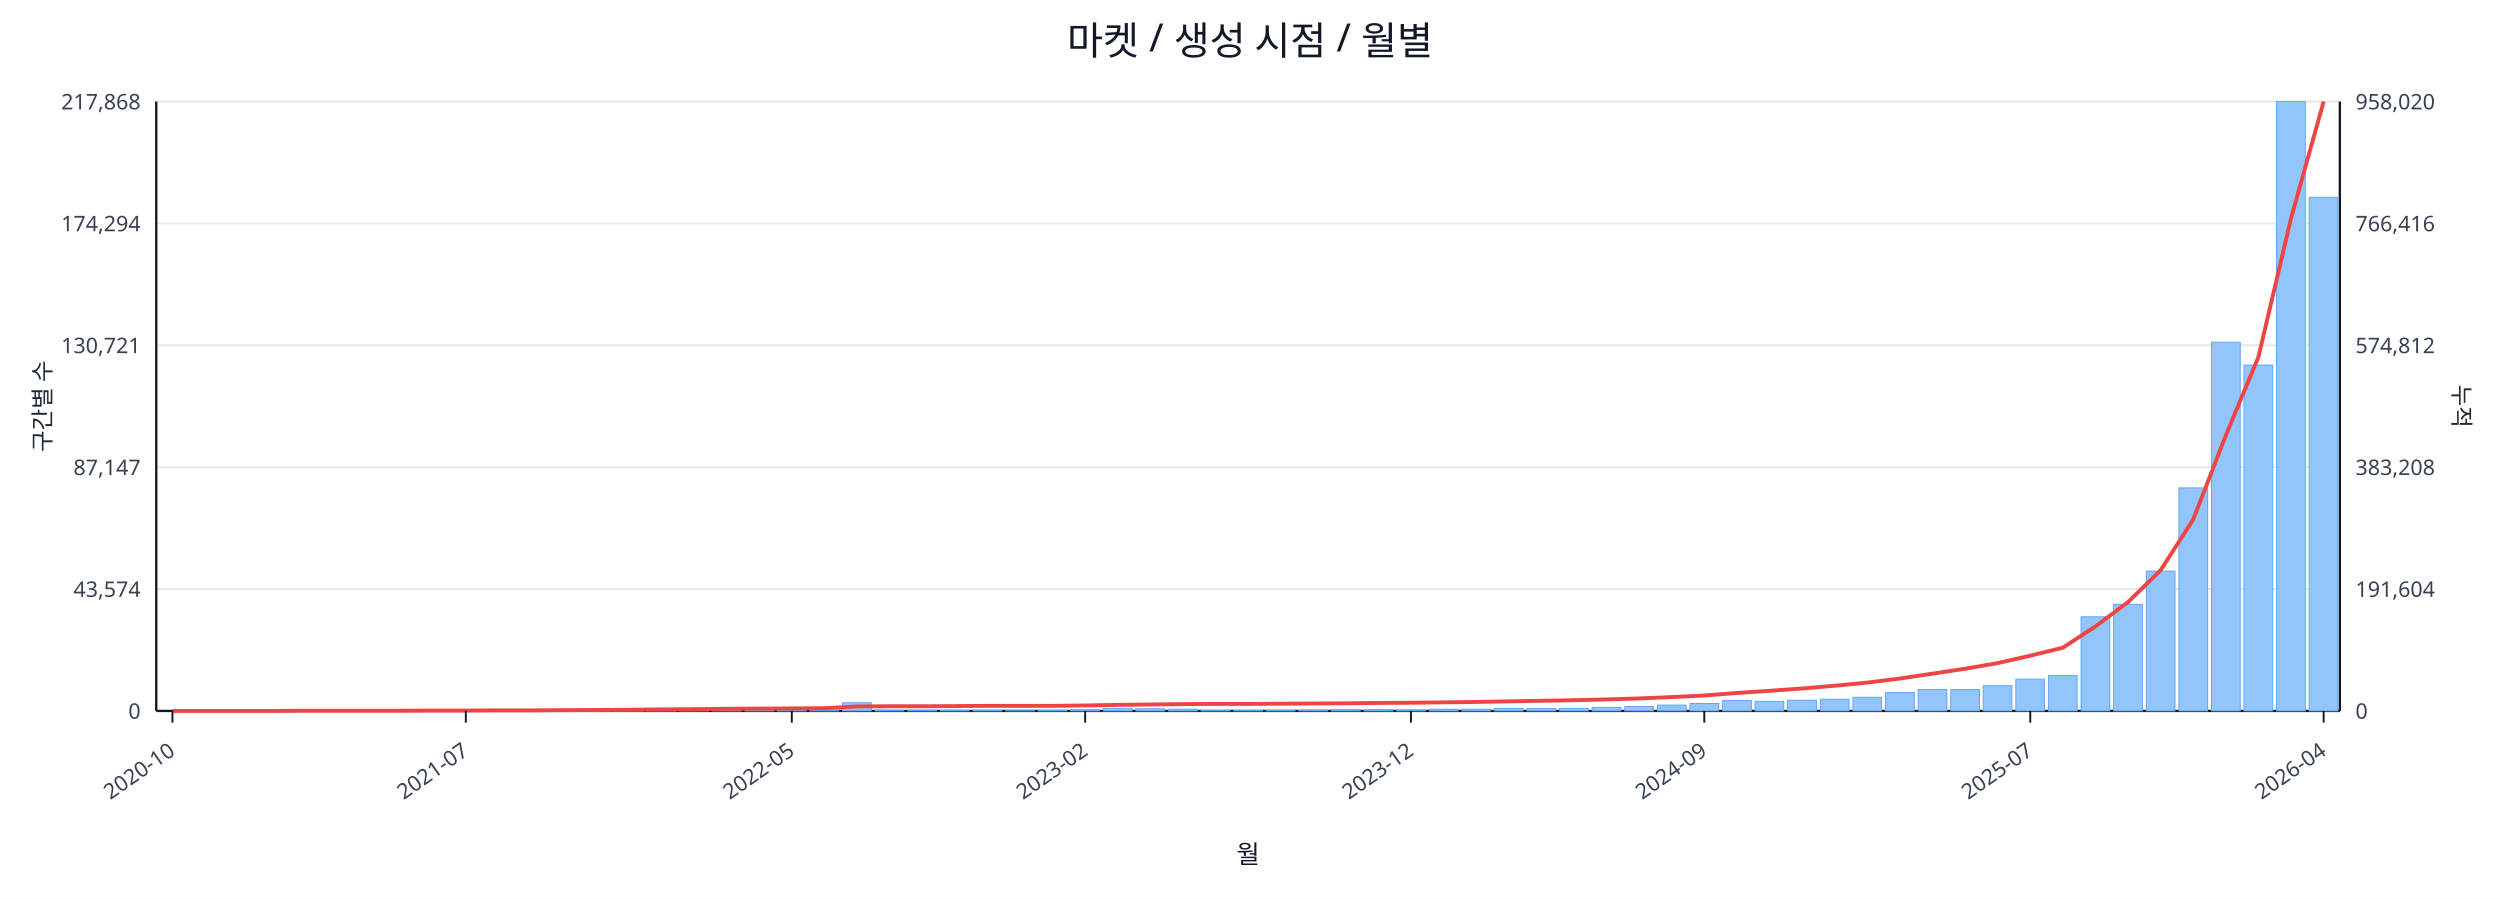
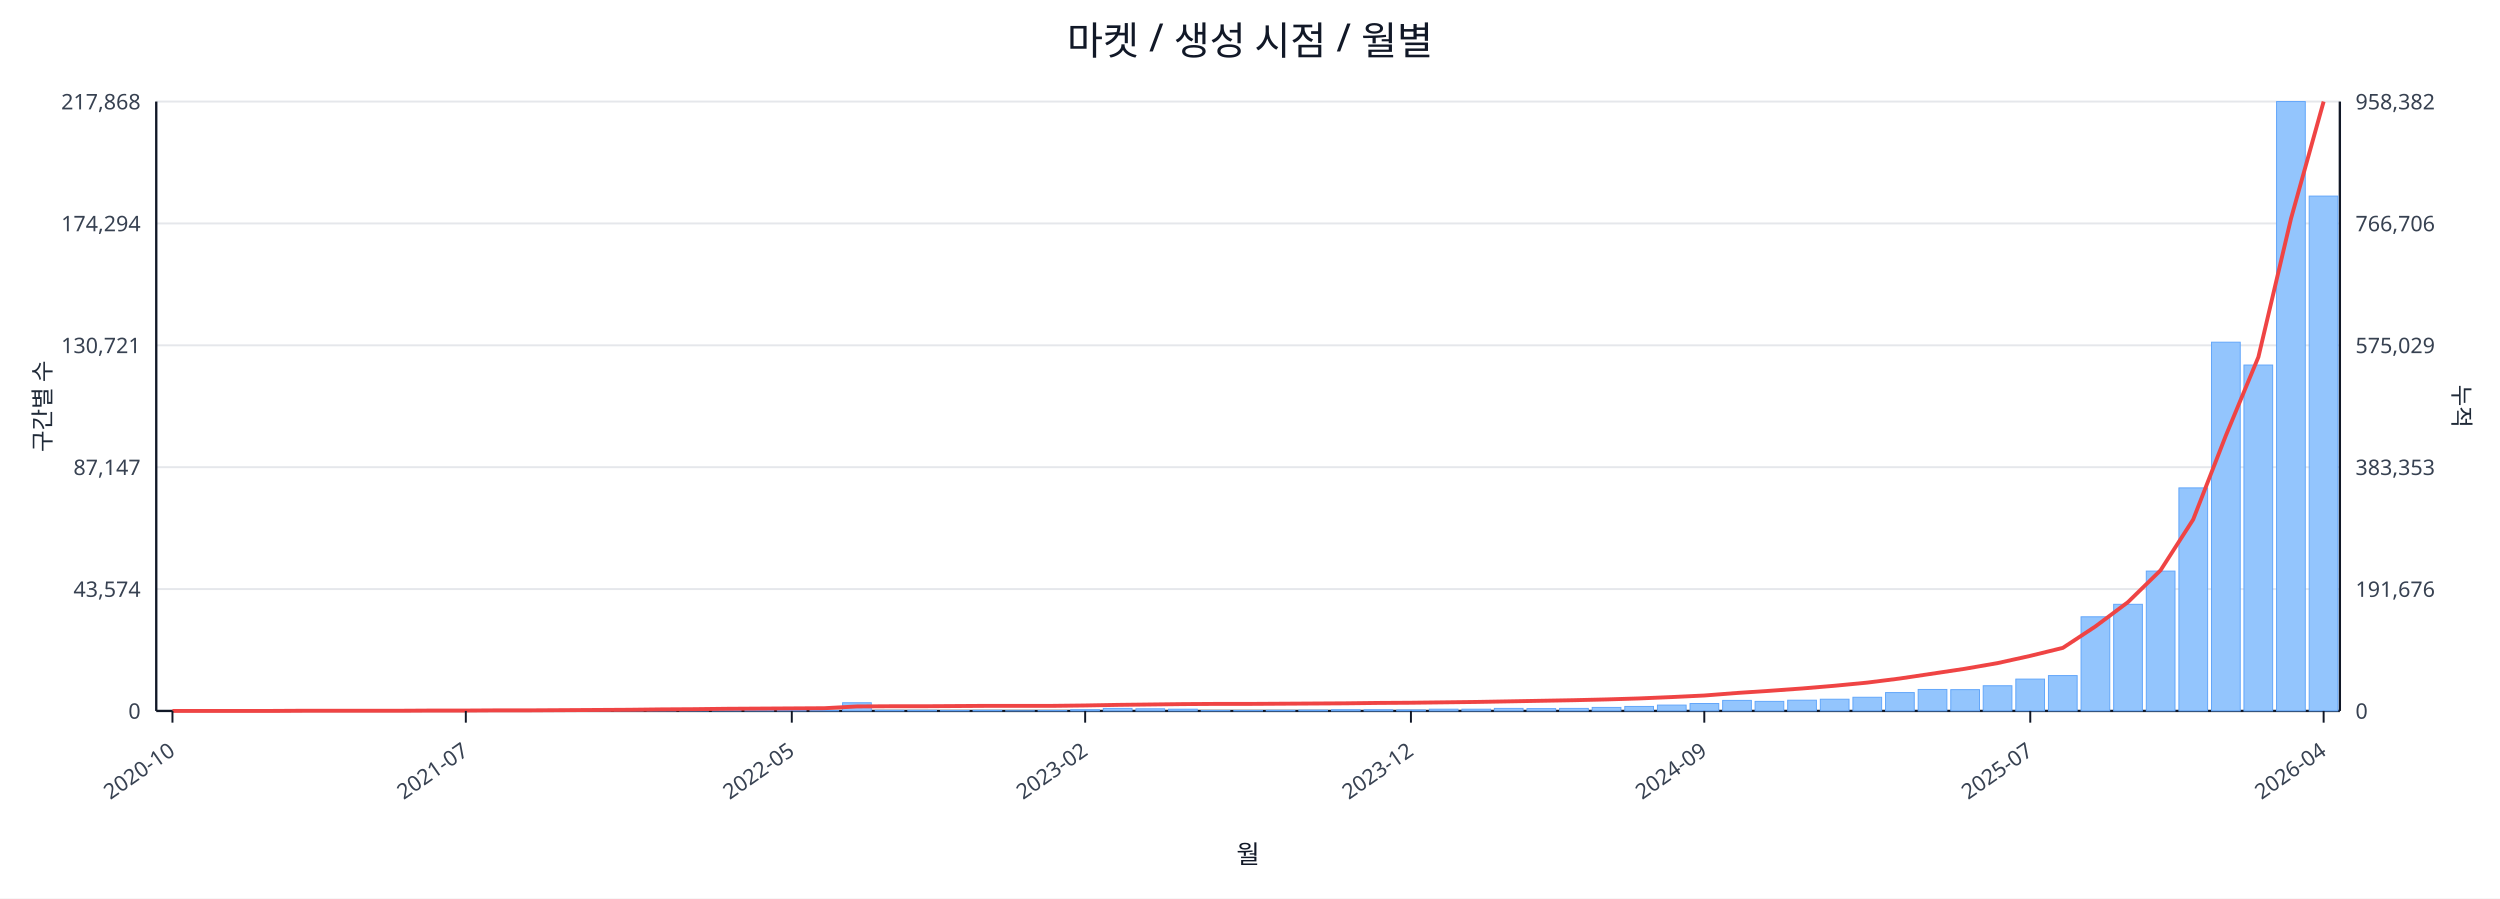
<svg xmlns="http://www.w3.org/2000/svg" width="1280" height="460" viewBox="0 0 1280 460">
  <rect x="0" y="0" width="100%" height="100%" fill="#ffffff" />
  <text x="640.0" y="28" font-size="20" text-anchor="middle" font-family="sans-serif" fill="#111827">마켓 / 생성 시점 / 월별</text>
  <line x1="80.0" y1="52.0" x2="1198.0" y2="52.0" stroke="#e5e7eb" stroke-width="1" />
  <text x="72.0" y="56.0" font-size="11" text-anchor="end" font-family="sans-serif" fill="#374151">217,868</text>
-   <text x="1206.0" y="56.0" font-size="11" text-anchor="start" font-family="sans-serif" fill="#374151">958,020</text>
+   <text x="1206.0" y="56.0" font-size="11" text-anchor="start" font-family="sans-serif" fill="#374151">958,382</text>
  <line x1="80.0" y1="114.4" x2="1198.0" y2="114.4" stroke="#e5e7eb" stroke-width="1" />
  <text x="72.0" y="118.4" font-size="11" text-anchor="end" font-family="sans-serif" fill="#374151">174,294</text>
-   <text x="1206.0" y="118.4" font-size="11" text-anchor="start" font-family="sans-serif" fill="#374151">766,416</text>
+   <text x="1206.0" y="118.4" font-size="11" text-anchor="start" font-family="sans-serif" fill="#374151">766,706</text>
  <line x1="80.0" y1="176.8" x2="1198.0" y2="176.8" stroke="#e5e7eb" stroke-width="1" />
  <text x="72.0" y="180.8" font-size="11" text-anchor="end" font-family="sans-serif" fill="#374151">130,721</text>
-   <text x="1206.0" y="180.8" font-size="11" text-anchor="start" font-family="sans-serif" fill="#374151">574,812</text>
+   <text x="1206.0" y="180.8" font-size="11" text-anchor="start" font-family="sans-serif" fill="#374151">575,029</text>
  <line x1="80.0" y1="239.2" x2="1198.0" y2="239.2" stroke="#e5e7eb" stroke-width="1" />
  <text x="72.0" y="243.2" font-size="11" text-anchor="end" font-family="sans-serif" fill="#374151">87,147</text>
-   <text x="1206.0" y="243.2" font-size="11" text-anchor="start" font-family="sans-serif" fill="#374151">383,208</text>
+   <text x="1206.0" y="243.2" font-size="11" text-anchor="start" font-family="sans-serif" fill="#374151">383,353</text>
  <line x1="80.0" y1="301.6" x2="1198.0" y2="301.6" stroke="#e5e7eb" stroke-width="1" />
  <text x="72.0" y="305.6" font-size="11" text-anchor="end" font-family="sans-serif" fill="#374151">43,574</text>
-   <text x="1206.0" y="305.6" font-size="11" text-anchor="start" font-family="sans-serif" fill="#374151">191,604</text>
+   <text x="1206.0" y="305.6" font-size="11" text-anchor="start" font-family="sans-serif" fill="#374151">191,676</text>
  <line x1="80.0" y1="364.0" x2="1198.0" y2="364.0" stroke="#e5e7eb" stroke-width="1" />
  <text x="72.0" y="368.0" font-size="11" text-anchor="end" font-family="sans-serif" fill="#374151">0</text>
  <text x="1206.0" y="368.0" font-size="11" text-anchor="start" font-family="sans-serif" fill="#374151">0</text>
  <line x1="80.0" y1="364.0" x2="1198.0" y2="364.0" stroke="#111827" stroke-width="1.2" />
  <line x1="80.0" y1="52.0" x2="80.0" y2="364.0" stroke="#111827" stroke-width="1.2" />
  <line x1="1198.0" y1="52.0" x2="1198.0" y2="364.0" stroke="#111827" stroke-width="1.2" />
  <rect x="81.0" y="364.0" width="14.7" height="0.0" fill="#93c5fd" stroke="#60a5fa" stroke-width="0.5" />
  <rect x="97.7" y="364.0" width="14.7" height="0.0" fill="#93c5fd" stroke="#60a5fa" stroke-width="0.5" />
  <rect x="114.4" y="364.0" width="14.7" height="0.0" fill="#93c5fd" stroke="#60a5fa" stroke-width="0.5" />
  <rect x="131.1" y="363.9" width="14.7" height="0.1" fill="#93c5fd" stroke="#60a5fa" stroke-width="0.5" />
  <rect x="147.7" y="363.9" width="14.7" height="0.1" fill="#93c5fd" stroke="#60a5fa" stroke-width="0.5" />
  <rect x="164.4" y="363.9" width="14.7" height="0.1" fill="#93c5fd" stroke="#60a5fa" stroke-width="0.5" />
  <rect x="181.1" y="363.9" width="14.7" height="0.1" fill="#93c5fd" stroke="#60a5fa" stroke-width="0.5" />
  <rect x="197.8" y="363.8" width="14.7" height="0.2" fill="#93c5fd" stroke="#60a5fa" stroke-width="0.5" />
  <rect x="214.5" y="363.7" width="14.7" height="0.3" fill="#93c5fd" stroke="#60a5fa" stroke-width="0.5" />
  <rect x="231.2" y="363.8" width="14.7" height="0.2" fill="#93c5fd" stroke="#60a5fa" stroke-width="0.5" />
  <rect x="247.9" y="363.8" width="14.7" height="0.2" fill="#93c5fd" stroke="#60a5fa" stroke-width="0.5" />
  <rect x="264.6" y="363.9" width="14.7" height="0.1" fill="#93c5fd" stroke="#60a5fa" stroke-width="0.5" />
  <rect x="281.2" y="363.7" width="14.7" height="0.3" fill="#93c5fd" stroke="#60a5fa" stroke-width="0.5" />
  <rect x="297.9" y="363.4" width="14.7" height="0.6" fill="#93c5fd" stroke="#60a5fa" stroke-width="0.5" />
  <rect x="314.6" y="363.5" width="14.7" height="0.5" fill="#93c5fd" stroke="#60a5fa" stroke-width="0.5" />
  <rect x="331.3" y="363.1" width="14.7" height="0.9" fill="#93c5fd" stroke="#60a5fa" stroke-width="0.5" />
  <rect x="348.0" y="363.5" width="14.7" height="0.5" fill="#93c5fd" stroke="#60a5fa" stroke-width="0.5" />
  <rect x="364.7" y="363.3" width="14.7" height="0.7" fill="#93c5fd" stroke="#60a5fa" stroke-width="0.5" />
  <rect x="381.4" y="363.4" width="14.7" height="0.6" fill="#93c5fd" stroke="#60a5fa" stroke-width="0.5" />
  <rect x="398.0" y="363.6" width="14.7" height="0.4" fill="#93c5fd" stroke="#60a5fa" stroke-width="0.5" />
  <rect x="414.7" y="363.8" width="14.7" height="0.2" fill="#93c5fd" stroke="#60a5fa" stroke-width="0.5" />
  <rect x="431.4" y="359.8" width="14.7" height="4.2" fill="#93c5fd" stroke="#60a5fa" stroke-width="0.5" />
  <rect x="448.1" y="363.7" width="14.7" height="0.3" fill="#93c5fd" stroke="#60a5fa" stroke-width="0.5" />
  <rect x="464.8" y="363.7" width="14.7" height="0.3" fill="#93c5fd" stroke="#60a5fa" stroke-width="0.5" />
  <rect x="481.5" y="363.8" width="14.7" height="0.2" fill="#93c5fd" stroke="#60a5fa" stroke-width="0.5" />
  <rect x="498.2" y="363.7" width="14.7" height="0.3" fill="#93c5fd" stroke="#60a5fa" stroke-width="0.5" />
  <rect x="514.9" y="363.9" width="14.7" height="0.1" fill="#93c5fd" stroke="#60a5fa" stroke-width="0.5" />
  <rect x="531.5" y="363.8" width="14.7" height="0.2" fill="#93c5fd" stroke="#60a5fa" stroke-width="0.5" />
  <rect x="548.2" y="363.4" width="14.7" height="0.6" fill="#93c5fd" stroke="#60a5fa" stroke-width="0.5" />
  <rect x="564.9" y="362.7" width="14.7" height="1.3" fill="#93c5fd" stroke="#60a5fa" stroke-width="0.5" />
  <rect x="581.6" y="362.9" width="14.7" height="1.1" fill="#93c5fd" stroke="#60a5fa" stroke-width="0.5" />
  <rect x="598.3" y="363.1" width="14.7" height="0.9" fill="#93c5fd" stroke="#60a5fa" stroke-width="0.5" />
  <rect x="615.0" y="363.8" width="14.7" height="0.2" fill="#93c5fd" stroke="#60a5fa" stroke-width="0.5" />
  <rect x="631.7" y="363.8" width="14.7" height="0.2" fill="#93c5fd" stroke="#60a5fa" stroke-width="0.5" />
  <rect x="648.3" y="363.7" width="14.7" height="0.3" fill="#93c5fd" stroke="#60a5fa" stroke-width="0.5" />
  <rect x="665.0" y="363.6" width="14.7" height="0.4" fill="#93c5fd" stroke="#60a5fa" stroke-width="0.5" />
  <rect x="681.7" y="363.4" width="14.7" height="0.6" fill="#93c5fd" stroke="#60a5fa" stroke-width="0.5" />
  <rect x="698.4" y="363.4" width="14.7" height="0.6" fill="#93c5fd" stroke="#60a5fa" stroke-width="0.5" />
  <rect x="715.1" y="363.5" width="14.7" height="0.5" fill="#93c5fd" stroke="#60a5fa" stroke-width="0.5" />
  <rect x="731.8" y="363.1" width="14.7" height="0.9" fill="#93c5fd" stroke="#60a5fa" stroke-width="0.5" />
  <rect x="748.5" y="363.1" width="14.7" height="0.9" fill="#93c5fd" stroke="#60a5fa" stroke-width="0.5" />
  <rect x="765.1" y="362.7" width="14.7" height="1.3" fill="#93c5fd" stroke="#60a5fa" stroke-width="0.5" />
  <rect x="781.8" y="362.8" width="14.7" height="1.2" fill="#93c5fd" stroke="#60a5fa" stroke-width="0.5" />
  <rect x="798.5" y="362.7" width="14.7" height="1.3" fill="#93c5fd" stroke="#60a5fa" stroke-width="0.5" />
  <rect x="815.2" y="362.2" width="14.7" height="1.8" fill="#93c5fd" stroke="#60a5fa" stroke-width="0.5" />
  <rect x="831.9" y="361.7" width="14.7" height="2.3" fill="#93c5fd" stroke="#60a5fa" stroke-width="0.5" />
  <rect x="848.6" y="361.0" width="14.7" height="3.0" fill="#93c5fd" stroke="#60a5fa" stroke-width="0.5" />
  <rect x="865.3" y="360.2" width="14.7" height="3.8" fill="#93c5fd" stroke="#60a5fa" stroke-width="0.5" />
  <rect x="882.0" y="358.6" width="14.7" height="5.4" fill="#93c5fd" stroke="#60a5fa" stroke-width="0.5" />
  <rect x="898.6" y="359.1" width="14.7" height="4.9" fill="#93c5fd" stroke="#60a5fa" stroke-width="0.5" />
  <rect x="915.3" y="358.5" width="14.7" height="5.5" fill="#93c5fd" stroke="#60a5fa" stroke-width="0.5" />
  <rect x="932.0" y="358.0" width="14.7" height="6.0" fill="#93c5fd" stroke="#60a5fa" stroke-width="0.5" />
  <rect x="948.7" y="357.0" width="14.7" height="7.0" fill="#93c5fd" stroke="#60a5fa" stroke-width="0.5" />
  <rect x="965.4" y="354.6" width="14.7" height="9.4" fill="#93c5fd" stroke="#60a5fa" stroke-width="0.5" />
  <rect x="982.1" y="353.0" width="14.7" height="11.0" fill="#93c5fd" stroke="#60a5fa" stroke-width="0.5" />
  <rect x="998.8" y="353.1" width="14.7" height="10.9" fill="#93c5fd" stroke="#60a5fa" stroke-width="0.5" />
  <rect x="1015.4" y="351.1" width="14.7" height="12.9" fill="#93c5fd" stroke="#60a5fa" stroke-width="0.5" />
  <rect x="1032.1" y="347.7" width="14.7" height="16.3" fill="#93c5fd" stroke="#60a5fa" stroke-width="0.5" />
  <rect x="1048.8" y="345.9" width="14.7" height="18.1" fill="#93c5fd" stroke="#60a5fa" stroke-width="0.5" />
  <rect x="1065.5" y="315.8" width="14.7" height="48.2" fill="#93c5fd" stroke="#60a5fa" stroke-width="0.5" />
  <rect x="1082.2" y="309.4" width="14.7" height="54.6" fill="#93c5fd" stroke="#60a5fa" stroke-width="0.5" />
  <rect x="1098.9" y="292.4" width="14.7" height="71.6" fill="#93c5fd" stroke="#60a5fa" stroke-width="0.5" />
  <rect x="1115.6" y="249.8" width="14.7" height="114.2" fill="#93c5fd" stroke="#60a5fa" stroke-width="0.5" />
  <rect x="1132.3" y="175.2" width="14.7" height="188.8" fill="#93c5fd" stroke="#60a5fa" stroke-width="0.5" />
  <rect x="1148.9" y="186.9" width="14.7" height="177.1" fill="#93c5fd" stroke="#60a5fa" stroke-width="0.5" />
  <rect x="1165.6" y="52.0" width="14.7" height="312.0" fill="#93c5fd" stroke="#60a5fa" stroke-width="0.5" />
-   <rect x="1182.3" y="101.0" width="14.7" height="263.0" fill="#93c5fd" stroke="#60a5fa" stroke-width="0.5" />
-   <polyline fill="none" stroke="#ef4444" stroke-width="2" points="88.3,364.0 105.0,364.0 121.7,364.0 138.4,364.0 155.1,363.9 171.8,363.9 188.5,363.9 205.1,363.9 221.8,363.8 238.5,363.8 255.2,363.7 271.9,363.7 288.6,363.6 305.3,363.5 322.0,363.4 338.6,363.2 355.3,363.1 372.0,362.9 388.7,362.8 405.4,362.7 422.1,362.6 438.8,361.7 455.4,361.6 472.1,361.6 488.8,361.5 505.5,361.4 522.2,361.4 538.9,361.4 555.6,361.2 572.3,360.9 588.9,360.7 605.6,360.5 622.3,360.4 639.0,360.4 655.7,360.3 672.4,360.2 689.1,360.1 705.7,359.9 722.4,359.8 739.1,359.6 755.8,359.4 772.5,359.1 789.2,358.8 805.9,358.5 822.6,358.1 839.2,357.6 855.9,356.9 872.6,356.1 889.3,354.8 906.0,353.7 922.7,352.5 939.4,351.1 956.0,349.5 972.7,347.4 989.4,344.9 1006.1,342.4 1022.8,339.5 1039.5,335.7 1056.2,331.6 1072.9,320.7 1089.5,308.3 1106.2,292.0 1122.9,266.0 1139.6,223.0 1156.3,182.8 1173.0,111.8 1189.7,52.0" />
+   <rect x="1182.3" y="100.4" width="14.7" height="263.6" fill="#93c5fd" stroke="#60a5fa" stroke-width="0.5" />
+   <polyline fill="none" stroke="#ef4444" stroke-width="2" points="88.3,364.0 105.0,364.0 121.7,364.0 138.4,364.0 155.1,363.9 171.8,363.9 188.5,363.9 205.1,363.9 221.8,363.8 238.5,363.8 255.2,363.7 271.9,363.7 288.6,363.6 305.3,363.5 322.0,363.4 338.6,363.2 355.3,363.1 372.0,362.9 388.7,362.8 405.4,362.7 422.1,362.6 438.8,361.7 455.4,361.6 472.1,361.6 488.8,361.5 505.5,361.4 522.2,361.4 538.9,361.4 555.6,361.2 572.3,360.9 588.9,360.7 605.6,360.5 622.3,360.4 639.0,360.4 655.7,360.3 672.4,360.2 689.1,360.1 705.7,359.9 722.4,359.8 739.1,359.6 755.8,359.4 772.5,359.1 789.2,358.8 805.9,358.5 822.6,358.1 839.2,357.6 855.9,356.9 872.6,356.1 889.3,354.8 906.0,353.7 922.7,352.5 939.4,351.1 956.0,349.5 972.7,347.4 989.4,344.9 1006.1,342.4 1022.8,339.5 1039.5,335.8 1056.2,331.7 1072.9,320.7 1089.5,308.3 1106.2,292.0 1122.9,266.0 1139.6,223.1 1156.3,182.8 1173.0,111.9 1189.7,52.0" />
  <line x1="88.3" y1="364.0" x2="88.3" y2="370.0" stroke="#111827" stroke-width="1" />
  <text x="90.3" y="386.0" font-size="11" text-anchor="end" transform="rotate(-35 90.3 386.0)" font-family="sans-serif" fill="#374151">2020-10</text>
  <line x1="238.5" y1="364.0" x2="238.5" y2="370.0" stroke="#111827" stroke-width="1" />
  <text x="240.5" y="386.0" font-size="11" text-anchor="end" transform="rotate(-35 240.5 386.0)" font-family="sans-serif" fill="#374151">2021-07</text>
  <line x1="405.4" y1="364.0" x2="405.4" y2="370.0" stroke="#111827" stroke-width="1" />
  <text x="407.4" y="386.0" font-size="11" text-anchor="end" transform="rotate(-35 407.4 386.0)" font-family="sans-serif" fill="#374151">2022-05</text>
  <line x1="555.6" y1="364.0" x2="555.6" y2="370.0" stroke="#111827" stroke-width="1" />
  <text x="557.6" y="386.0" font-size="11" text-anchor="end" transform="rotate(-35 557.6 386.0)" font-family="sans-serif" fill="#374151">2023-02</text>
  <line x1="722.4" y1="364.0" x2="722.4" y2="370.0" stroke="#111827" stroke-width="1" />
  <text x="724.4" y="386.0" font-size="11" text-anchor="end" transform="rotate(-35 724.4 386.0)" font-family="sans-serif" fill="#374151">2023-12</text>
  <line x1="872.6" y1="364.0" x2="872.6" y2="370.0" stroke="#111827" stroke-width="1" />
  <text x="874.6" y="386.0" font-size="11" text-anchor="end" transform="rotate(-35 874.6 386.0)" font-family="sans-serif" fill="#374151">2024-09</text>
  <line x1="1039.5" y1="364.0" x2="1039.5" y2="370.0" stroke="#111827" stroke-width="1" />
  <text x="1041.5" y="386.0" font-size="11" text-anchor="end" transform="rotate(-35 1041.5 386.0)" font-family="sans-serif" fill="#374151">2025-07</text>
  <line x1="1189.7" y1="364.0" x2="1189.7" y2="370.0" stroke="#111827" stroke-width="1" />
  <text x="1191.7" y="386.0" font-size="11" text-anchor="end" transform="rotate(-35 1191.7 386.0)" font-family="sans-serif" fill="#374151">2026-04</text>
  <text x="26" y="208.0" font-size="12" transform="rotate(-90 26 208.0)" text-anchor="middle" font-family="sans-serif" fill="#1f2937">구간별 수</text>
  <text x="1256.0" y="208.0" font-size="12" transform="rotate(90 1256.0 208.0)" text-anchor="middle" font-family="sans-serif" fill="#1f2937">누적</text>
  <text x="639.0" y="442.0" font-size="13" text-anchor="middle" font-family="sans-serif" fill="#111827">월</text>
</svg>
